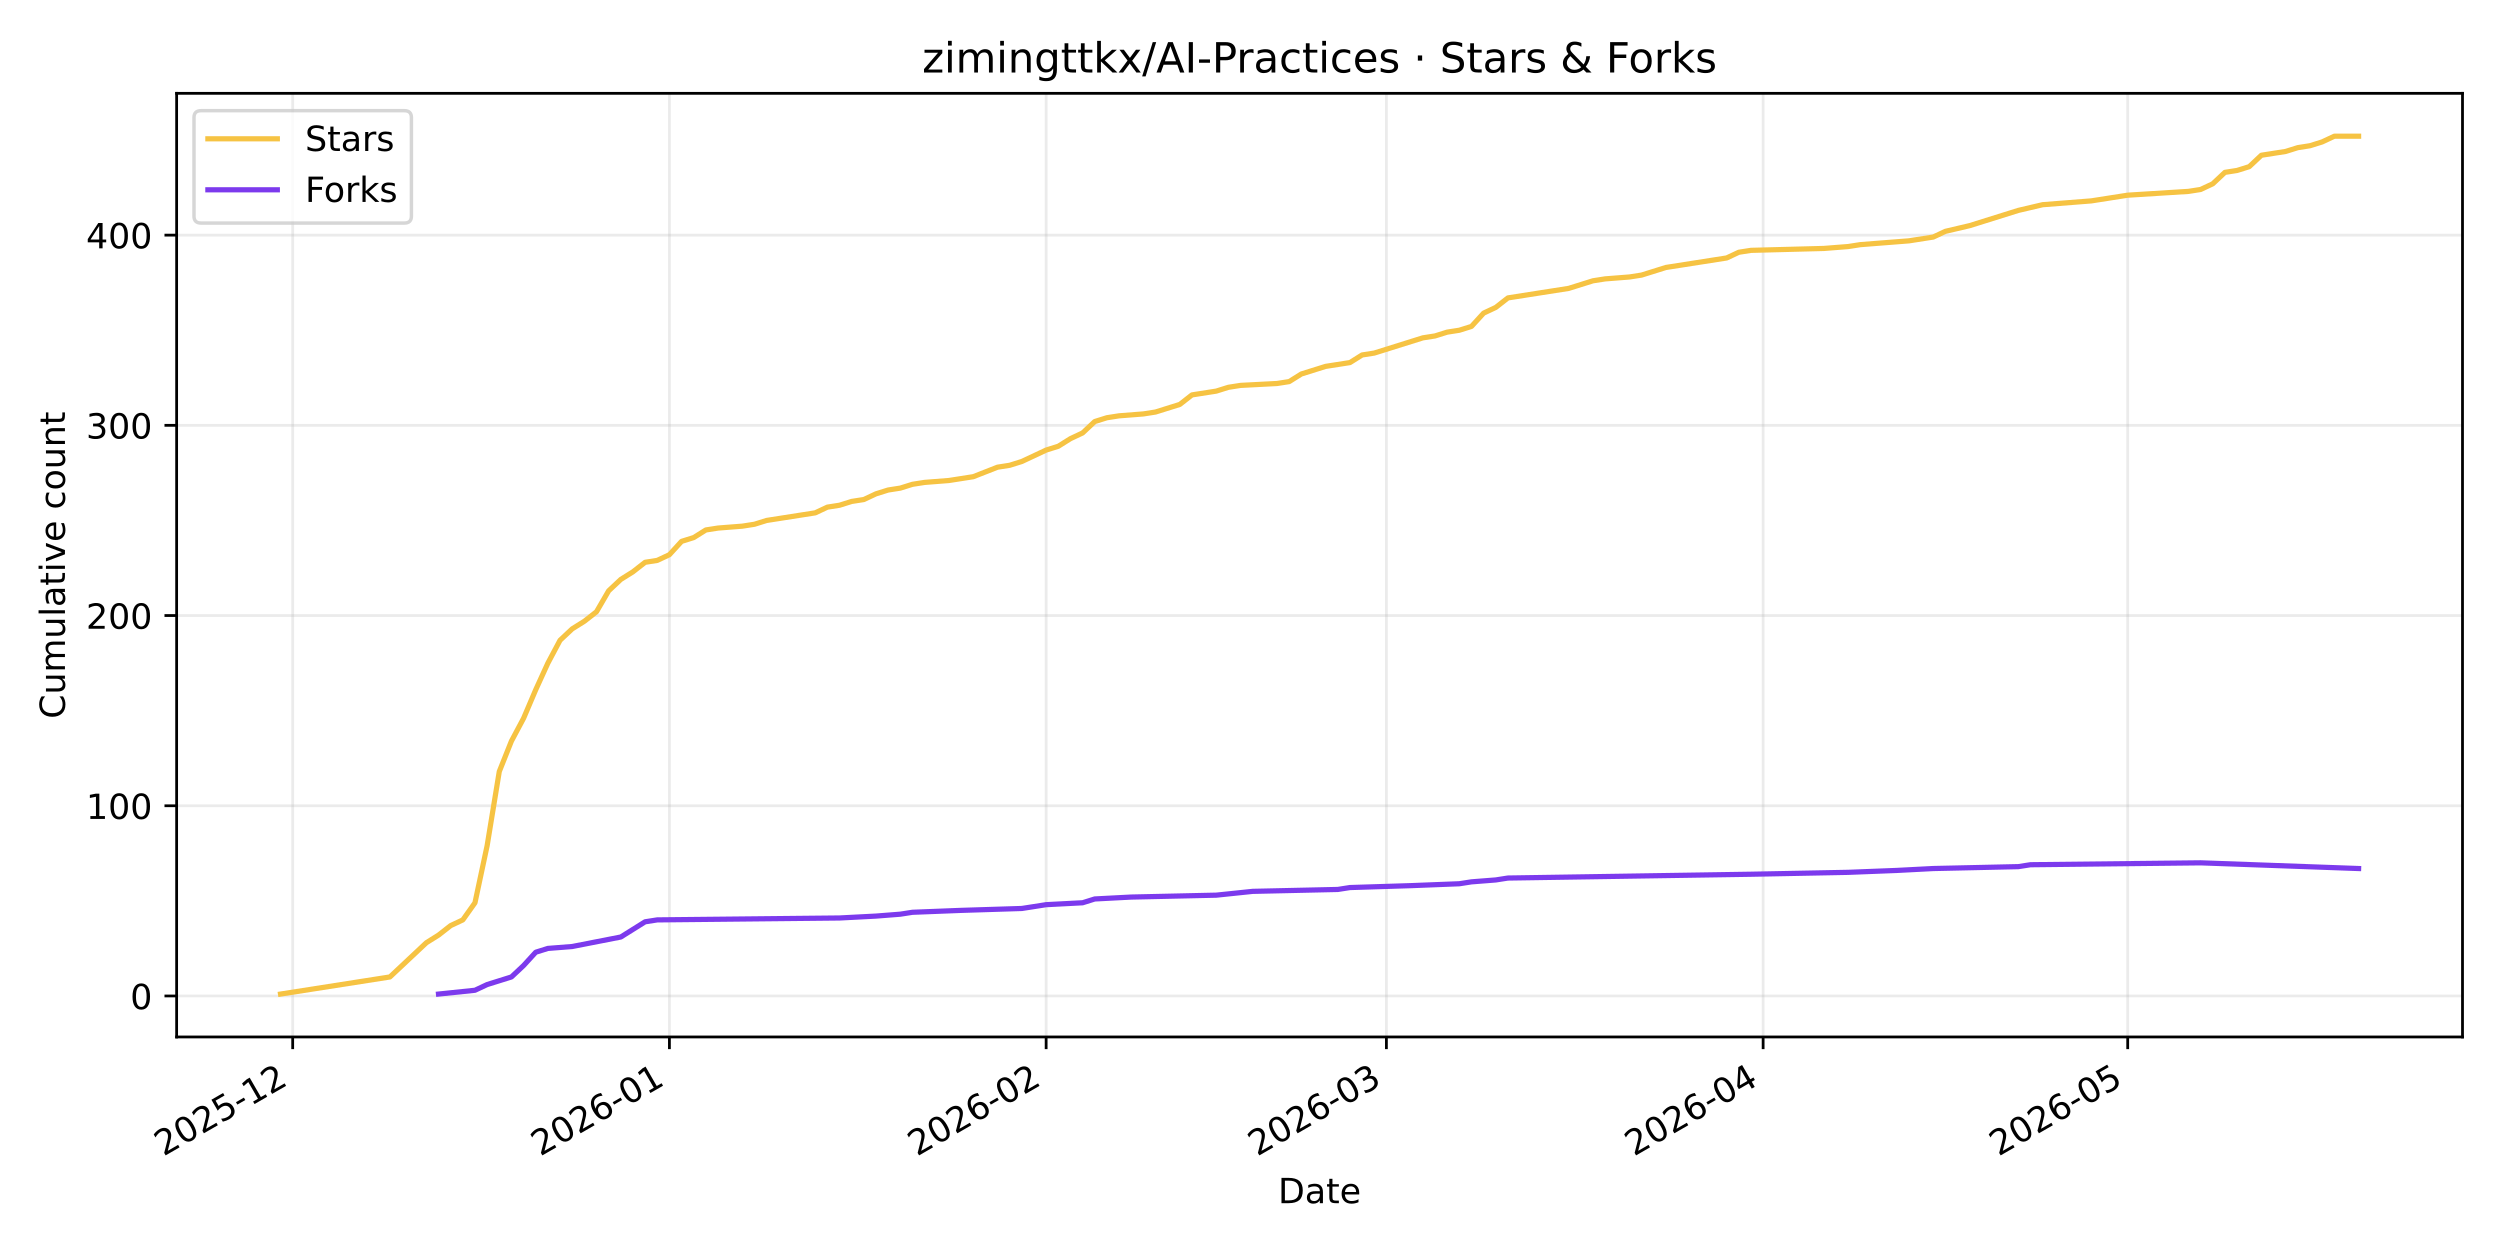
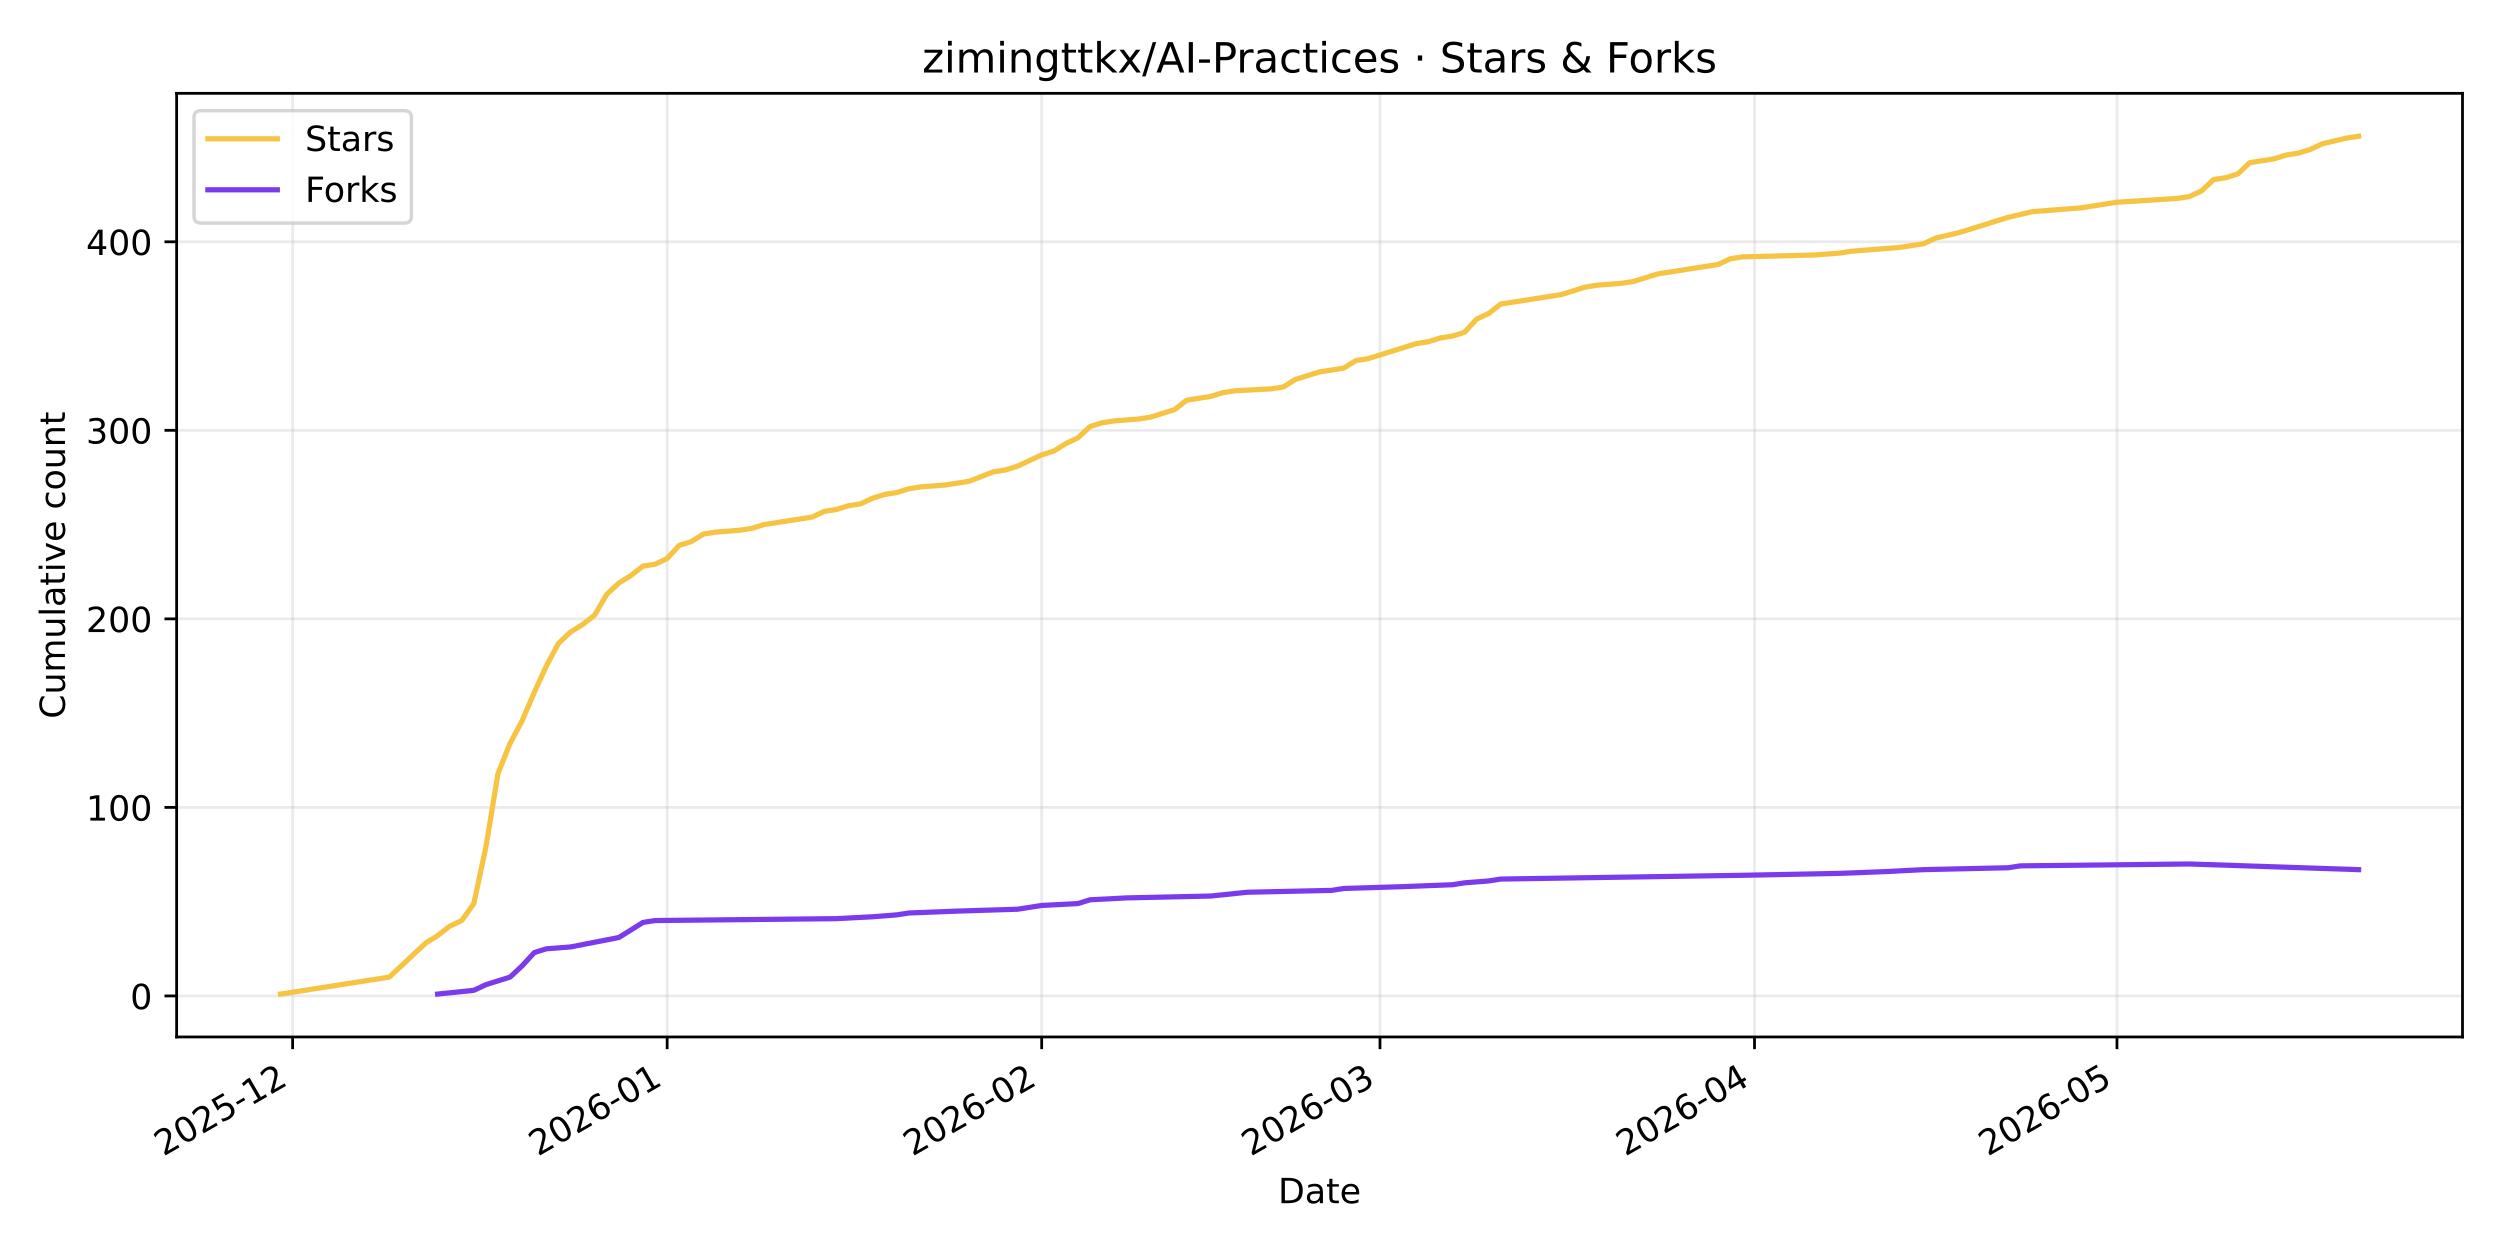
<svg xmlns="http://www.w3.org/2000/svg" xmlns:xlink="http://www.w3.org/1999/xlink" width="720pt" height="360pt" viewBox="0 0 720 360" version="1.1">
  <defs>
    <style type="text/css">*{stroke-linejoin: round; stroke-linecap: butt}</style>
  </defs>
  <g id="figure_1">
    <g id="patch_1">
      <path d="M 0 360  L 720 360  L 720 0  L 0 0  z " style="fill: #ffffff" />
    </g>
    <g id="axes_1">
      <g id="patch_2">
        <path d="M 50.87 298.645  L 709.2 298.645  L 709.2 26.88  L 50.87 26.88  z " style="fill: #ffffff" />
      </g>
      <g id="matplotlib.axis_1">
        <g id="xtick_1">
          <g id="line2d_1">
-             <path d="M 84.294 298.645  L 84.294 26.88  " clip-path="url(#p8d7b2e780b)" style="fill: none; stroke: #b0b0b0; stroke-opacity: 0.25; stroke-width: 0.8; stroke-linecap: square" />
+             <path d="M 84.274 298.645  L 84.274 26.88  " clip-path="url(#pf2d4124232)" style="fill: none; stroke: #b0b0b0; stroke-opacity: 0.25; stroke-width: 0.8; stroke-linecap: square" />
          </g>
          <g id="line2d_2">
            <defs>
-               <path id="mb948cf1ee5" d="M 0 0  L 0 3.5  " style="stroke: #000000; stroke-width: 0.8" />
+               <path id="mb6906f9ea9" d="M 0 0  L 0 3.5  " style="stroke: #000000; stroke-width: 0.8" />
            </defs>
            <g>
-               <use xlink:href="#mb948cf1ee5" x="84.294" y="298.645" style="stroke: #000000; stroke-width: 0.8" />
+               <use xlink:href="#mb6906f9ea9" x="84.274" y="298.645" style="stroke: #000000; stroke-width: 0.8" />
            </g>
          </g>
          <g id="text_1">
-             <g transform="translate(47.06916 333.1173) rotate(-30) scale(0.1 -0.1)">
+             <g transform="translate(47.04882 333.1173) rotate(-30) scale(0.1 -0.1)">
              <defs>
                <path id="DejaVuSans-32" d="M 1228 531  L 3431 531  L 3431 0  L 469 0  L 469 531  Q 828 903 1448 1529  Q 2069 2156 2228 2338  Q 2531 2678 2651 2914  Q 2772 3150 2772 3378  Q 2772 3750 2511 3984  Q 2250 4219 1831 4219  Q 1534 4219 1204 4116  Q 875 4013 500 3803  L 500 4441  Q 881 4594 1212 4672  Q 1544 4750 1819 4750  Q 2544 4750 2975 4387  Q 3406 4025 3406 3419  Q 3406 3131 3298 2873  Q 3191 2616 2906 2266  Q 2828 2175 2409 1742  Q 1991 1309 1228 531  z " transform="scale(0.015625)" />
                <path id="DejaVuSans-30" d="M 2034 4250  Q 1547 4250 1301 3770  Q 1056 3291 1056 2328  Q 1056 1369 1301 889  Q 1547 409 2034 409  Q 2525 409 2770 889  Q 3016 1369 3016 2328  Q 3016 3291 2770 3770  Q 2525 4250 2034 4250  z M 2034 4750  Q 2819 4750 3233 4129  Q 3647 3509 3647 2328  Q 3647 1150 3233 529  Q 2819 -91 2034 -91  Q 1250 -91 836 529  Q 422 1150 422 2328  Q 422 3509 836 4129  Q 1250 4750 2034 4750  z " transform="scale(0.015625)" />
                <path id="DejaVuSans-35" d="M 691 4666  L 3169 4666  L 3169 4134  L 1269 4134  L 1269 2991  Q 1406 3038 1543 3061  Q 1681 3084 1819 3084  Q 2600 3084 3056 2656  Q 3513 2228 3513 1497  Q 3513 744 3044 326  Q 2575 -91 1722 -91  Q 1428 -91 1123 -41  Q 819 9 494 109  L 494 744  Q 775 591 1075 516  Q 1375 441 1709 441  Q 2250 441 2565 725  Q 2881 1009 2881 1497  Q 2881 1984 2565 2268  Q 2250 2553 1709 2553  Q 1456 2553 1204 2497  Q 953 2441 691 2322  L 691 4666  z " transform="scale(0.015625)" />
                <path id="DejaVuSans-2d" d="M 313 2009  L 1997 2009  L 1997 1497  L 313 1497  L 313 2009  z " transform="scale(0.015625)" />
                <path id="DejaVuSans-31" d="M 794 531  L 1825 531  L 1825 4091  L 703 3866  L 703 4441  L 1819 4666  L 2450 4666  L 2450 531  L 3481 531  L 3481 0  L 794 0  L 794 531  z " transform="scale(0.015625)" />
              </defs>
              <use xlink:href="#DejaVuSans-32" />
              <use xlink:href="#DejaVuSans-30" transform="translate(63.62305 0)" />
              <use xlink:href="#DejaVuSans-32" transform="translate(127.2461 0)" />
              <use xlink:href="#DejaVuSans-35" transform="translate(190.8691 0)" />
              <use xlink:href="#DejaVuSans-2d" transform="translate(254.4922 0)" />
              <use xlink:href="#DejaVuSans-31" transform="translate(290.5762 0)" />
              <use xlink:href="#DejaVuSans-32" transform="translate(354.1992 0)" />
            </g>
          </g>
        </g>
        <g id="xtick_2">
          <g id="line2d_3">
-             <path d="M 192.791 298.645  L 192.791 26.88  " clip-path="url(#p8d7b2e780b)" style="fill: none; stroke: #b0b0b0; stroke-opacity: 0.25; stroke-width: 0.8; stroke-linecap: square" />
+             <path d="M 192.14 298.645  L 192.14 26.88  " clip-path="url(#pf2d4124232)" style="fill: none; stroke: #b0b0b0; stroke-opacity: 0.25; stroke-width: 0.8; stroke-linecap: square" />
          </g>
          <g id="line2d_4">
            <g>
-               <use xlink:href="#mb948cf1ee5" x="192.791" y="298.645" style="stroke: #000000; stroke-width: 0.8" />
+               <use xlink:href="#mb6906f9ea9" x="192.14" y="298.645" style="stroke: #000000; stroke-width: 0.8" />
            </g>
          </g>
          <g id="text_2">
-             <g transform="translate(155.5659 333.1173) rotate(-30) scale(0.1 -0.1)">
+             <g transform="translate(154.9147 333.1173) rotate(-30) scale(0.1 -0.1)">
              <defs>
                <path id="DejaVuSans-36" d="M 2113 2584  Q 1688 2584 1439 2293  Q 1191 2003 1191 1497  Q 1191 994 1439 701  Q 1688 409 2113 409  Q 2538 409 2786 701  Q 3034 994 3034 1497  Q 3034 2003 2786 2293  Q 2538 2584 2113 2584  z M 3366 4563  L 3366 3988  Q 3128 4100 2886 4159  Q 2644 4219 2406 4219  Q 1781 4219 1451 3797  Q 1122 3375 1075 2522  Q 1259 2794 1537 2939  Q 1816 3084 2150 3084  Q 2853 3084 3261 2657  Q 3669 2231 3669 1497  Q 3669 778 3244 343  Q 2819 -91 2113 -91  Q 1303 -91 875 529  Q 447 1150 447 2328  Q 447 3434 972 4092  Q 1497 4750 2381 4750  Q 2619 4750 2861 4703  Q 3103 4656 3366 4563  z " transform="scale(0.015625)" />
              </defs>
              <use xlink:href="#DejaVuSans-32" />
              <use xlink:href="#DejaVuSans-30" transform="translate(63.62305 0)" />
              <use xlink:href="#DejaVuSans-32" transform="translate(127.2461 0)" />
              <use xlink:href="#DejaVuSans-36" transform="translate(190.8691 0)" />
              <use xlink:href="#DejaVuSans-2d" transform="translate(254.4922 0)" />
              <use xlink:href="#DejaVuSans-30" transform="translate(290.5762 0)" />
              <use xlink:href="#DejaVuSans-31" transform="translate(354.1992 0)" />
            </g>
          </g>
        </g>
        <g id="xtick_3">
          <g id="line2d_5">
-             <path d="M 301.287 298.645  L 301.287 26.88  " clip-path="url(#p8d7b2e780b)" style="fill: none; stroke: #b0b0b0; stroke-opacity: 0.25; stroke-width: 0.8; stroke-linecap: square" />
+             <path d="M 300.005 298.645  L 300.005 26.88  " clip-path="url(#pf2d4124232)" style="fill: none; stroke: #b0b0b0; stroke-opacity: 0.25; stroke-width: 0.8; stroke-linecap: square" />
          </g>
          <g id="line2d_6">
            <g>
-               <use xlink:href="#mb948cf1ee5" x="301.287" y="298.645" style="stroke: #000000; stroke-width: 0.8" />
+               <use xlink:href="#mb6906f9ea9" x="300.005" y="298.645" style="stroke: #000000; stroke-width: 0.8" />
            </g>
          </g>
          <g id="text_3">
-             <g transform="translate(264.0626 333.1173) rotate(-30) scale(0.1 -0.1)">
+             <g transform="translate(262.7806 333.1173) rotate(-30) scale(0.1 -0.1)">
              <use xlink:href="#DejaVuSans-32" />
              <use xlink:href="#DejaVuSans-30" transform="translate(63.62305 0)" />
              <use xlink:href="#DejaVuSans-32" transform="translate(127.2461 0)" />
              <use xlink:href="#DejaVuSans-36" transform="translate(190.8691 0)" />
              <use xlink:href="#DejaVuSans-2d" transform="translate(254.4922 0)" />
              <use xlink:href="#DejaVuSans-30" transform="translate(290.5762 0)" />
              <use xlink:href="#DejaVuSans-32" transform="translate(354.1992 0)" />
            </g>
          </g>
        </g>
        <g id="xtick_4">
          <g id="line2d_7">
-             <path d="M 399.284 298.645  L 399.284 26.88  " clip-path="url(#p8d7b2e780b)" style="fill: none; stroke: #b0b0b0; stroke-opacity: 0.25; stroke-width: 0.8; stroke-linecap: square" />
+             <path d="M 397.433 298.645  L 397.433 26.88  " clip-path="url(#pf2d4124232)" style="fill: none; stroke: #b0b0b0; stroke-opacity: 0.25; stroke-width: 0.8; stroke-linecap: square" />
          </g>
          <g id="line2d_8">
            <g>
-               <use xlink:href="#mb948cf1ee5" x="399.284" y="298.645" style="stroke: #000000; stroke-width: 0.8" />
+               <use xlink:href="#mb6906f9ea9" x="397.433" y="298.645" style="stroke: #000000; stroke-width: 0.8" />
            </g>
          </g>
          <g id="text_4">
-             <g transform="translate(362.0596 333.1173) rotate(-30) scale(0.1 -0.1)">
+             <g transform="translate(360.2079 333.1173) rotate(-30) scale(0.1 -0.1)">
              <defs>
                <path id="DejaVuSans-33" d="M 2597 2516  Q 3050 2419 3304 2112  Q 3559 1806 3559 1356  Q 3559 666 3084 287  Q 2609 -91 1734 -91  Q 1441 -91 1130 -33  Q 819 25 488 141  L 488 750  Q 750 597 1062 519  Q 1375 441 1716 441  Q 2309 441 2620 675  Q 2931 909 2931 1356  Q 2931 1769 2642 2001  Q 2353 2234 1838 2234  L 1294 2234  L 1294 2753  L 1863 2753  Q 2328 2753 2575 2939  Q 2822 3125 2822 3475  Q 2822 3834 2567 4026  Q 2313 4219 1838 4219  Q 1578 4219 1281 4162  Q 984 4106 628 3988  L 628 4550  Q 988 4650 1302 4700  Q 1616 4750 1894 4750  Q 2613 4750 3031 4423  Q 3450 4097 3450 3541  Q 3450 3153 3228 2886  Q 3006 2619 2597 2516  z " transform="scale(0.015625)" />
              </defs>
              <use xlink:href="#DejaVuSans-32" />
              <use xlink:href="#DejaVuSans-30" transform="translate(63.62305 0)" />
              <use xlink:href="#DejaVuSans-32" transform="translate(127.2461 0)" />
              <use xlink:href="#DejaVuSans-36" transform="translate(190.8691 0)" />
              <use xlink:href="#DejaVuSans-2d" transform="translate(254.4922 0)" />
              <use xlink:href="#DejaVuSans-30" transform="translate(290.5762 0)" />
              <use xlink:href="#DejaVuSans-33" transform="translate(354.1992 0)" />
            </g>
          </g>
        </g>
        <g id="xtick_5">
          <g id="line2d_9">
-             <path d="M 507.781 298.645  L 507.781 26.88  " clip-path="url(#p8d7b2e780b)" style="fill: none; stroke: #b0b0b0; stroke-opacity: 0.25; stroke-width: 0.8; stroke-linecap: square" />
+             <path d="M 505.299 298.645  L 505.299 26.88  " clip-path="url(#pf2d4124232)" style="fill: none; stroke: #b0b0b0; stroke-opacity: 0.25; stroke-width: 0.8; stroke-linecap: square" />
          </g>
          <g id="line2d_10">
            <g>
-               <use xlink:href="#mb948cf1ee5" x="507.781" y="298.645" style="stroke: #000000; stroke-width: 0.8" />
+               <use xlink:href="#mb6906f9ea9" x="505.299" y="298.645" style="stroke: #000000; stroke-width: 0.8" />
            </g>
          </g>
          <g id="text_5">
-             <g transform="translate(470.5563 333.1173) rotate(-30) scale(0.1 -0.1)">
+             <g transform="translate(468.0738 333.1173) rotate(-30) scale(0.1 -0.1)">
              <defs>
                <path id="DejaVuSans-34" d="M 2419 4116  L 825 1625  L 2419 1625  L 2419 4116  z M 2253 4666  L 3047 4666  L 3047 1625  L 3713 1625  L 3713 1100  L 3047 1100  L 3047 0  L 2419 0  L 2419 1100  L 313 1100  L 313 1709  L 2253 4666  z " transform="scale(0.015625)" />
              </defs>
              <use xlink:href="#DejaVuSans-32" />
              <use xlink:href="#DejaVuSans-30" transform="translate(63.62305 0)" />
              <use xlink:href="#DejaVuSans-32" transform="translate(127.2461 0)" />
              <use xlink:href="#DejaVuSans-36" transform="translate(190.8691 0)" />
              <use xlink:href="#DejaVuSans-2d" transform="translate(254.4922 0)" />
              <use xlink:href="#DejaVuSans-30" transform="translate(290.5762 0)" />
              <use xlink:href="#DejaVuSans-34" transform="translate(354.1992 0)" />
            </g>
          </g>
        </g>
        <g id="xtick_6">
          <g id="line2d_11">
-             <path d="M 612.778 298.645  L 612.778 26.88  " clip-path="url(#p8d7b2e780b)" style="fill: none; stroke: #b0b0b0; stroke-opacity: 0.25; stroke-width: 0.8; stroke-linecap: square" />
+             <path d="M 609.685 298.645  L 609.685 26.88  " clip-path="url(#pf2d4124232)" style="fill: none; stroke: #b0b0b0; stroke-opacity: 0.25; stroke-width: 0.8; stroke-linecap: square" />
          </g>
          <g id="line2d_12">
            <g>
-               <use xlink:href="#mb948cf1ee5" x="612.778" y="298.645" style="stroke: #000000; stroke-width: 0.8" />
+               <use xlink:href="#mb6906f9ea9" x="609.685" y="298.645" style="stroke: #000000; stroke-width: 0.8" />
            </g>
          </g>
          <g id="text_6">
-             <g transform="translate(575.5531 333.1173) rotate(-30) scale(0.1 -0.1)">
+             <g transform="translate(572.4602 333.1173) rotate(-30) scale(0.1 -0.1)">
              <use xlink:href="#DejaVuSans-32" />
              <use xlink:href="#DejaVuSans-30" transform="translate(63.62305 0)" />
              <use xlink:href="#DejaVuSans-32" transform="translate(127.2461 0)" />
              <use xlink:href="#DejaVuSans-36" transform="translate(190.8691 0)" />
              <use xlink:href="#DejaVuSans-2d" transform="translate(254.4922 0)" />
              <use xlink:href="#DejaVuSans-30" transform="translate(290.5762 0)" />
              <use xlink:href="#DejaVuSans-35" transform="translate(354.1992 0)" />
            </g>
          </g>
        </g>
        <g id="text_7">
          <g transform="translate(368.0842 346.5168) scale(0.1 -0.1)">
            <defs>
              <path id="DejaVuSans-44" d="M 1259 4147  L 1259 519  L 2022 519  Q 2988 519 3436 956  Q 3884 1394 3884 2338  Q 3884 3275 3436 3711  Q 2988 4147 2022 4147  L 1259 4147  z M 628 4666  L 1925 4666  Q 3281 4666 3915 4102  Q 4550 3538 4550 2338  Q 4550 1131 3912 565  Q 3275 0 1925 0  L 628 0  L 628 4666  z " transform="scale(0.015625)" />
              <path id="DejaVuSans-61" d="M 2194 1759  Q 1497 1759 1228 1600  Q 959 1441 959 1056  Q 959 750 1161 570  Q 1363 391 1709 391  Q 2188 391 2477 730  Q 2766 1069 2766 1631  L 2766 1759  L 2194 1759  z M 3341 1997  L 3341 0  L 2766 0  L 2766 531  Q 2569 213 2275 61  Q 1981 -91 1556 -91  Q 1019 -91 701 211  Q 384 513 384 1019  Q 384 1609 779 1909  Q 1175 2209 1959 2209  L 2766 2209  L 2766 2266  Q 2766 2663 2505 2880  Q 2244 3097 1772 3097  Q 1472 3097 1187 3025  Q 903 2953 641 2809  L 641 3341  Q 956 3463 1253 3523  Q 1550 3584 1831 3584  Q 2591 3584 2966 3190  Q 3341 2797 3341 1997  z " transform="scale(0.015625)" />
              <path id="DejaVuSans-74" d="M 1172 4494  L 1172 3500  L 2356 3500  L 2356 3053  L 1172 3053  L 1172 1153  Q 1172 725 1289 603  Q 1406 481 1766 481  L 2356 481  L 2356 0  L 1766 0  Q 1100 0 847 248  Q 594 497 594 1153  L 594 3053  L 172 3053  L 172 3500  L 594 3500  L 594 4494  L 1172 4494  z " transform="scale(0.015625)" />
              <path id="DejaVuSans-65" d="M 3597 1894  L 3597 1613  L 953 1613  Q 991 1019 1311 708  Q 1631 397 2203 397  Q 2534 397 2845 478  Q 3156 559 3463 722  L 3463 178  Q 3153 47 2828 -22  Q 2503 -91 2169 -91  Q 1331 -91 842 396  Q 353 884 353 1716  Q 353 2575 817 3079  Q 1281 3584 2069 3584  Q 2775 3584 3186 3129  Q 3597 2675 3597 1894  z M 3022 2063  Q 3016 2534 2758 2815  Q 2500 3097 2075 3097  Q 1594 3097 1305 2825  Q 1016 2553 972 2059  L 3022 2063  z " transform="scale(0.015625)" />
            </defs>
            <use xlink:href="#DejaVuSans-44" />
            <use xlink:href="#DejaVuSans-61" transform="translate(77.00195 0)" />
            <use xlink:href="#DejaVuSans-74" transform="translate(138.2812 0)" />
            <use xlink:href="#DejaVuSans-65" transform="translate(177.4902 0)" />
          </g>
        </g>
      </g>
      <g id="matplotlib.axis_2">
        <g id="ytick_1">
          <g id="line2d_13">
-             <path d="M 50.87 286.84  L 709.2 286.84  " clip-path="url(#p8d7b2e780b)" style="fill: none; stroke: #b0b0b0; stroke-opacity: 0.25; stroke-width: 0.8; stroke-linecap: square" />
+             <path d="M 50.87 286.835  L 709.2 286.835  " clip-path="url(#pf2d4124232)" style="fill: none; stroke: #b0b0b0; stroke-opacity: 0.25; stroke-width: 0.8; stroke-linecap: square" />
          </g>
          <g id="line2d_14">
            <defs>
-               <path id="mb89e3d5d66" d="M 0 0  L -3.5 0  " style="stroke: #000000; stroke-width: 0.8" />
+               <path id="m163c0a4aa7" d="M 0 0  L -3.5 0  " style="stroke: #000000; stroke-width: 0.8" />
            </defs>
            <g>
-               <use xlink:href="#mb89e3d5d66" x="50.87" y="286.84" style="stroke: #000000; stroke-width: 0.8" />
+               <use xlink:href="#m163c0a4aa7" x="50.87" y="286.835" style="stroke: #000000; stroke-width: 0.8" />
            </g>
          </g>
          <g id="text_8">
-             <g transform="translate(37.5075 290.6395) scale(0.1 -0.1)">
+             <g transform="translate(37.5075 290.6347) scale(0.1 -0.1)">
              <use xlink:href="#DejaVuSans-30" />
            </g>
          </g>
        </g>
        <g id="ytick_2">
          <g id="line2d_15">
-             <path d="M 50.87 232.06  L 709.2 232.06  " clip-path="url(#p8d7b2e780b)" style="fill: none; stroke: #b0b0b0; stroke-opacity: 0.25; stroke-width: 0.8; stroke-linecap: square" />
+             <path d="M 50.87 232.537  L 709.2 232.537  " clip-path="url(#pf2d4124232)" style="fill: none; stroke: #b0b0b0; stroke-opacity: 0.25; stroke-width: 0.8; stroke-linecap: square" />
          </g>
          <g id="line2d_16">
            <g>
-               <use xlink:href="#mb89e3d5d66" x="50.87" y="232.06" style="stroke: #000000; stroke-width: 0.8" />
+               <use xlink:href="#m163c0a4aa7" x="50.87" y="232.537" style="stroke: #000000; stroke-width: 0.8" />
            </g>
          </g>
          <g id="text_9">
-             <g transform="translate(24.7825 235.8591) scale(0.1 -0.1)">
+             <g transform="translate(24.7825 236.3359) scale(0.1 -0.1)">
              <use xlink:href="#DejaVuSans-31" />
              <use xlink:href="#DejaVuSans-30" transform="translate(63.62305 0)" />
              <use xlink:href="#DejaVuSans-30" transform="translate(127.2461 0)" />
            </g>
          </g>
        </g>
        <g id="ytick_3">
          <g id="line2d_17">
-             <path d="M 50.87 177.28  L 709.2 177.28  " clip-path="url(#p8d7b2e780b)" style="fill: none; stroke: #b0b0b0; stroke-opacity: 0.25; stroke-width: 0.8; stroke-linecap: square" />
+             <path d="M 50.87 178.238  L 709.2 178.238  " clip-path="url(#pf2d4124232)" style="fill: none; stroke: #b0b0b0; stroke-opacity: 0.25; stroke-width: 0.8; stroke-linecap: square" />
          </g>
          <g id="line2d_18">
            <g>
-               <use xlink:href="#mb89e3d5d66" x="50.87" y="177.28" style="stroke: #000000; stroke-width: 0.8" />
+               <use xlink:href="#m163c0a4aa7" x="50.87" y="178.238" style="stroke: #000000; stroke-width: 0.8" />
            </g>
          </g>
          <g id="text_10">
-             <g transform="translate(24.7825 181.0788) scale(0.1 -0.1)">
+             <g transform="translate(24.7825 182.0371) scale(0.1 -0.1)">
              <use xlink:href="#DejaVuSans-32" />
              <use xlink:href="#DejaVuSans-30" transform="translate(63.62305 0)" />
              <use xlink:href="#DejaVuSans-30" transform="translate(127.2461 0)" />
            </g>
          </g>
        </g>
        <g id="ytick_4">
          <g id="line2d_19">
-             <path d="M 50.87 122.499  L 709.2 122.499  " clip-path="url(#p8d7b2e780b)" style="fill: none; stroke: #b0b0b0; stroke-opacity: 0.25; stroke-width: 0.8; stroke-linecap: square" />
+             <path d="M 50.87 123.939  L 709.2 123.939  " clip-path="url(#pf2d4124232)" style="fill: none; stroke: #b0b0b0; stroke-opacity: 0.25; stroke-width: 0.8; stroke-linecap: square" />
          </g>
          <g id="line2d_20">
            <g>
-               <use xlink:href="#mb89e3d5d66" x="50.87" y="122.499" style="stroke: #000000; stroke-width: 0.8" />
+               <use xlink:href="#m163c0a4aa7" x="50.87" y="123.939" style="stroke: #000000; stroke-width: 0.8" />
            </g>
          </g>
          <g id="text_11">
-             <g transform="translate(24.7825 126.2984) scale(0.1 -0.1)">
+             <g transform="translate(24.7825 127.7383) scale(0.1 -0.1)">
              <use xlink:href="#DejaVuSans-33" />
              <use xlink:href="#DejaVuSans-30" transform="translate(63.62305 0)" />
              <use xlink:href="#DejaVuSans-30" transform="translate(127.2461 0)" />
            </g>
          </g>
        </g>
        <g id="ytick_5">
          <g id="line2d_21">
-             <path d="M 50.87 67.719  L 709.2 67.719  " clip-path="url(#p8d7b2e780b)" style="fill: none; stroke: #b0b0b0; stroke-opacity: 0.25; stroke-width: 0.8; stroke-linecap: square" />
+             <path d="M 50.87 69.64  L 709.2 69.64  " clip-path="url(#pf2d4124232)" style="fill: none; stroke: #b0b0b0; stroke-opacity: 0.25; stroke-width: 0.8; stroke-linecap: square" />
          </g>
          <g id="line2d_22">
            <g>
-               <use xlink:href="#mb89e3d5d66" x="50.87" y="67.719" style="stroke: #000000; stroke-width: 0.8" />
+               <use xlink:href="#m163c0a4aa7" x="50.87" y="69.64" style="stroke: #000000; stroke-width: 0.8" />
            </g>
          </g>
          <g id="text_12">
-             <g transform="translate(24.7825 71.51799) scale(0.1 -0.1)">
+             <g transform="translate(24.7825 73.43952) scale(0.1 -0.1)">
              <use xlink:href="#DejaVuSans-34" />
              <use xlink:href="#DejaVuSans-30" transform="translate(63.62305 0)" />
              <use xlink:href="#DejaVuSans-30" transform="translate(127.2461 0)" />
            </g>
          </g>
        </g>
        <g id="text_13">
          <g transform="translate(18.70281 206.9955) rotate(-90) scale(0.1 -0.1)">
            <defs>
              <path id="DejaVuSans-43" d="M 4122 4306  L 4122 3641  Q 3803 3938 3442 4084  Q 3081 4231 2675 4231  Q 1875 4231 1450 3742  Q 1025 3253 1025 2328  Q 1025 1406 1450 917  Q 1875 428 2675 428  Q 3081 428 3442 575  Q 3803 722 4122 1019  L 4122 359  Q 3791 134 3420 21  Q 3050 -91 2638 -91  Q 1578 -91 968 557  Q 359 1206 359 2328  Q 359 3453 968 4101  Q 1578 4750 2638 4750  Q 3056 4750 3426 4639  Q 3797 4528 4122 4306  z " transform="scale(0.015625)" />
              <path id="DejaVuSans-75" d="M 544 1381  L 544 3500  L 1119 3500  L 1119 1403  Q 1119 906 1312 657  Q 1506 409 1894 409  Q 2359 409 2629 706  Q 2900 1003 2900 1516  L 2900 3500  L 3475 3500  L 3475 0  L 2900 0  L 2900 538  Q 2691 219 2414 64  Q 2138 -91 1772 -91  Q 1169 -91 856 284  Q 544 659 544 1381  z M 1991 3584  L 1991 3584  z " transform="scale(0.015625)" />
              <path id="DejaVuSans-6d" d="M 3328 2828  Q 3544 3216 3844 3400  Q 4144 3584 4550 3584  Q 5097 3584 5394 3201  Q 5691 2819 5691 2113  L 5691 0  L 5113 0  L 5113 2094  Q 5113 2597 4934 2840  Q 4756 3084 4391 3084  Q 3944 3084 3684 2787  Q 3425 2491 3425 1978  L 3425 0  L 2847 0  L 2847 2094  Q 2847 2600 2669 2842  Q 2491 3084 2119 3084  Q 1678 3084 1418 2786  Q 1159 2488 1159 1978  L 1159 0  L 581 0  L 581 3500  L 1159 3500  L 1159 2956  Q 1356 3278 1631 3431  Q 1906 3584 2284 3584  Q 2666 3584 2933 3390  Q 3200 3197 3328 2828  z " transform="scale(0.015625)" />
              <path id="DejaVuSans-6c" d="M 603 4863  L 1178 4863  L 1178 0  L 603 0  L 603 4863  z " transform="scale(0.015625)" />
              <path id="DejaVuSans-69" d="M 603 3500  L 1178 3500  L 1178 0  L 603 0  L 603 3500  z M 603 4863  L 1178 4863  L 1178 4134  L 603 4134  L 603 4863  z " transform="scale(0.015625)" />
              <path id="DejaVuSans-76" d="M 191 3500  L 800 3500  L 1894 563  L 2988 3500  L 3597 3500  L 2284 0  L 1503 0  L 191 3500  z " transform="scale(0.015625)" />
              <path id="DejaVuSans-20" transform="scale(0.015625)" />
              <path id="DejaVuSans-63" d="M 3122 3366  L 3122 2828  Q 2878 2963 2633 3030  Q 2388 3097 2138 3097  Q 1578 3097 1268 2742  Q 959 2388 959 1747  Q 959 1106 1268 751  Q 1578 397 2138 397  Q 2388 397 2633 464  Q 2878 531 3122 666  L 3122 134  Q 2881 22 2623 -34  Q 2366 -91 2075 -91  Q 1284 -91 818 406  Q 353 903 353 1747  Q 353 2603 823 3093  Q 1294 3584 2113 3584  Q 2378 3584 2631 3529  Q 2884 3475 3122 3366  z " transform="scale(0.015625)" />
              <path id="DejaVuSans-6f" d="M 1959 3097  Q 1497 3097 1228 2736  Q 959 2375 959 1747  Q 959 1119 1226 758  Q 1494 397 1959 397  Q 2419 397 2687 759  Q 2956 1122 2956 1747  Q 2956 2369 2687 2733  Q 2419 3097 1959 3097  z M 1959 3584  Q 2709 3584 3137 3096  Q 3566 2609 3566 1747  Q 3566 888 3137 398  Q 2709 -91 1959 -91  Q 1206 -91 779 398  Q 353 888 353 1747  Q 353 2609 779 3096  Q 1206 3584 1959 3584  z " transform="scale(0.015625)" />
              <path id="DejaVuSans-6e" d="M 3513 2113  L 3513 0  L 2938 0  L 2938 2094  Q 2938 2591 2744 2837  Q 2550 3084 2163 3084  Q 1697 3084 1428 2787  Q 1159 2491 1159 1978  L 1159 0  L 581 0  L 581 3500  L 1159 3500  L 1159 2956  Q 1366 3272 1645 3428  Q 1925 3584 2291 3584  Q 2894 3584 3203 3211  Q 3513 2838 3513 2113  z " transform="scale(0.015625)" />
            </defs>
            <use xlink:href="#DejaVuSans-43" />
            <use xlink:href="#DejaVuSans-75" transform="translate(69.82422 0)" />
            <use xlink:href="#DejaVuSans-6d" transform="translate(133.2031 0)" />
            <use xlink:href="#DejaVuSans-75" transform="translate(230.6152 0)" />
            <use xlink:href="#DejaVuSans-6c" transform="translate(293.9941 0)" />
            <use xlink:href="#DejaVuSans-61" transform="translate(321.7773 0)" />
            <use xlink:href="#DejaVuSans-74" transform="translate(383.0566 0)" />
            <use xlink:href="#DejaVuSans-69" transform="translate(422.2656 0)" />
            <use xlink:href="#DejaVuSans-76" transform="translate(450.0488 0)" />
            <use xlink:href="#DejaVuSans-65" transform="translate(509.2285 0)" />
            <use xlink:href="#DejaVuSans-20" transform="translate(570.752 0)" />
            <use xlink:href="#DejaVuSans-63" transform="translate(602.5391 0)" />
            <use xlink:href="#DejaVuSans-6f" transform="translate(657.5195 0)" />
            <use xlink:href="#DejaVuSans-75" transform="translate(718.7012 0)" />
            <use xlink:href="#DejaVuSans-6e" transform="translate(782.0801 0)" />
            <use xlink:href="#DejaVuSans-74" transform="translate(845.459 0)" />
          </g>
        </g>
      </g>
      <g id="line2d_23">
-         <path d="M 80.794 286.292  L 112.293 281.362  L 122.793 271.502  L 126.293 269.311  L 129.793 266.572  L 133.292 264.928  L 136.792 259.998  L 140.292 243.564  L 143.792 222.199  L 147.292 213.435  L 150.792 206.861  L 154.292 198.644  L 157.792 190.975  L 161.292 184.401  L 164.792 181.114  L 168.291 178.923  L 171.791 176.184  L 175.291 170.158  L 178.791 166.871  L 182.291 164.68  L 185.791 161.941  L 189.291 161.393  L 192.791 159.75  L 196.291 155.915  L 199.79 154.82  L 203.29 152.628  L 206.79 152.081  L 213.79 151.533  L 217.29 150.985  L 220.79 149.889  L 234.789 147.698  L 238.289 146.055  L 241.789 145.507  L 245.289 144.411  L 248.789 143.864  L 252.289 142.22  L 255.789 141.124  L 259.289 140.577  L 262.789 139.481  L 266.288 138.933  L 273.288 138.385  L 280.288 137.29  L 287.288 134.551  L 290.788 134.003  L 294.288 132.907  L 301.287 129.621  L 304.787 128.525  L 308.287 126.334  L 311.787 124.69  L 315.287 121.404  L 318.787 120.308  L 322.287 119.76  L 329.287 119.212  L 332.786 118.665  L 339.786 116.473  L 343.286 113.734  L 350.286 112.639  L 353.786 111.543  L 357.286 110.995  L 367.785 110.447  L 371.285 109.9  L 374.785 107.708  L 381.785 105.517  L 388.785 104.422  L 392.285 102.23  L 395.785 101.683  L 409.784 97.3  L 413.284 96.752  L 416.784 95.657  L 420.284 95.109  L 423.784 94.013  L 427.284 90.179  L 430.783 88.535  L 434.283 85.796  L 451.783 83.057  L 458.783 80.866  L 462.283 80.318  L 469.282 79.77  L 472.782 79.223  L 479.782 77.031  L 497.281 74.292  L 500.781 72.649  L 504.281 72.101  L 525.281 71.553  L 532.28 71.006  L 535.78 70.458  L 549.78 69.362  L 556.78 68.267  L 560.28 66.623  L 567.279 64.98  L 581.279 60.597  L 588.279 58.954  L 602.278 57.858  L 612.778 56.215  L 630.277 55.119  L 633.777 54.571  L 637.277 52.928  L 640.777 49.641  L 644.277 49.093  L 647.777 47.998  L 651.277 44.711  L 658.277 43.615  L 661.776 42.52  L 665.276 41.972  L 668.776 40.876  L 672.276 39.233  L 679.276 39.233  L 679.276 39.233  " clip-path="url(#p8d7b2e780b)" style="fill: none; stroke: #f6c343; stroke-width: 1.5; stroke-linecap: square" />
+         <path d="M 80.794 286.292  L 112.11 281.406  L 122.549 271.632  L 126.028 269.46  L 129.508 266.745  L 132.987 265.116  L 136.467 260.229  L 139.946 243.939  L 143.426 222.763  L 146.905 214.075  L 150.385 207.559  L 153.865 199.414  L 157.344 191.813  L 160.824 185.297  L 164.303 182.039  L 167.783 179.867  L 171.262 177.152  L 174.742 171.179  L 178.221 167.921  L 181.701 165.749  L 185.18 163.034  L 188.66 162.491  L 192.14 160.862  L 195.619 157.061  L 199.099 155.975  L 202.578 153.803  L 206.058 153.26  L 213.017 152.717  L 216.496 152.174  L 219.976 151.088  L 233.894 148.917  L 237.374 147.288  L 240.853 146.745  L 244.333 145.659  L 247.812 145.116  L 251.292 143.487  L 254.771 142.401  L 258.251 141.858  L 261.73 140.772  L 265.21 140.229  L 272.169 139.686  L 279.128 138.6  L 286.087 135.885  L 289.567 135.342  L 293.046 134.256  L 300.005 130.998  L 303.485 129.912  L 306.965 127.74  L 310.444 126.111  L 313.924 122.853  L 317.403 121.767  L 320.883 121.224  L 327.842 120.681  L 331.321 120.138  L 338.28 117.966  L 341.76 115.251  L 348.719 114.165  L 352.199 113.079  L 355.678 112.536  L 366.117 111.993  L 369.596 111.45  L 373.076 109.278  L 380.035 107.106  L 386.994 106.02  L 390.474 103.849  L 393.953 103.306  L 407.871 98.962  L 411.351 98.419  L 414.83 97.333  L 418.31 96.79  L 421.79 95.704  L 425.269 91.903  L 428.749 90.274  L 432.228 87.559  L 449.626 84.844  L 456.585 82.672  L 460.065 82.129  L 467.024 81.586  L 470.503 81.043  L 477.462 78.871  L 494.86 76.156  L 498.34 74.527  L 501.819 73.984  L 522.696 73.441  L 529.655 72.898  L 533.135 72.355  L 547.053 71.269  L 554.012 70.183  L 557.492 68.554  L 564.451 66.925  L 578.369 62.581  L 585.328 60.952  L 599.246 59.867  L 609.685 58.238  L 627.083 57.152  L 630.562 56.609  L 634.042 54.98  L 637.521 51.722  L 641.001 51.179  L 644.48 50.093  L 647.96 46.835  L 654.919 45.749  L 658.399 44.663  L 661.878 44.12  L 665.358 43.034  L 668.837 41.405  L 675.796 39.776  L 679.276 39.233  L 679.276 39.233  " clip-path="url(#pf2d4124232)" style="fill: none; stroke: #f6c343; stroke-width: 1.5; stroke-linecap: square" />
      </g>
      <g id="line2d_24">
-         <path d="M 126.293 286.292  L 136.792 285.197  L 140.292 283.553  L 143.792 282.458  L 147.292 281.362  L 150.792 278.075  L 154.292 274.241  L 157.792 273.145  L 164.792 272.597  L 178.791 269.858  L 182.291 267.667  L 185.791 265.476  L 189.291 264.928  L 241.789 264.38  L 252.289 263.833  L 259.289 263.285  L 262.789 262.737  L 276.788 262.189  L 294.288 261.641  L 297.787 261.094  L 301.287 260.546  L 311.787 259.998  L 315.287 258.902  L 325.787 258.354  L 350.286 257.807  L 360.786 256.711  L 385.285 256.163  L 388.785 255.615  L 406.284 255.068  L 420.284 254.52  L 423.784 253.972  L 430.783 253.424  L 434.283 252.876  L 504.281 251.781  L 532.28 251.233  L 546.28 250.685  L 556.78 250.137  L 581.279 249.59  L 584.779 249.042  L 633.777 248.494  L 679.276 250.137  " clip-path="url(#p8d7b2e780b)" style="fill: none; stroke: #7c3aed; stroke-width: 1.5; stroke-linecap: square" />
+         <path d="M 126.028 286.292  L 136.467 285.207  L 139.946 283.578  L 143.426 282.492  L 146.905 281.406  L 150.385 278.148  L 153.865 274.347  L 157.344 273.261  L 164.303 272.718  L 178.221 270.003  L 181.701 267.831  L 185.18 265.659  L 188.66 265.116  L 240.853 264.573  L 251.292 264.03  L 258.251 263.487  L 261.73 262.944  L 275.649 262.401  L 293.046 261.858  L 296.526 261.315  L 300.005 260.772  L 310.444 260.229  L 313.924 259.143  L 324.362 258.6  L 348.719 258.057  L 359.158 256.971  L 383.515 256.428  L 386.994 255.885  L 404.392 255.342  L 418.31 254.799  L 421.79 254.256  L 428.749 253.713  L 432.228 253.17  L 501.819 252.084  L 529.655 251.541  L 543.574 250.998  L 554.012 250.455  L 578.369 249.912  L 581.849 249.369  L 630.562 248.826  L 679.276 250.455  " clip-path="url(#pf2d4124232)" style="fill: none; stroke: #7c3aed; stroke-width: 1.5; stroke-linecap: square" />
      </g>
      <g id="patch_3">
        <path d="M 50.87 298.645  L 50.87 26.88  " style="fill: none; stroke: #000000; stroke-width: 0.8; stroke-linejoin: miter; stroke-linecap: square" />
      </g>
      <g id="patch_4">
        <path d="M 709.2 298.645  L 709.2 26.88  " style="fill: none; stroke: #000000; stroke-width: 0.8; stroke-linejoin: miter; stroke-linecap: square" />
      </g>
      <g id="patch_5">
        <path d="M 50.87 298.645  L 709.2 298.645  " style="fill: none; stroke: #000000; stroke-width: 0.8; stroke-linejoin: miter; stroke-linecap: square" />
      </g>
      <g id="patch_6">
        <path d="M 50.87 26.88  L 709.2 26.88  " style="fill: none; stroke: #000000; stroke-width: 0.8; stroke-linejoin: miter; stroke-linecap: square" />
      </g>
      <g id="text_14">
        <g transform="translate(265.6 20.88) scale(0.12 -0.12)">
          <defs>
            <path id="DejaVuSans-7a" d="M 353 3500  L 3084 3500  L 3084 2975  L 922 459  L 3084 459  L 3084 0  L 275 0  L 275 525  L 2438 3041  L 353 3041  L 353 3500  z " transform="scale(0.015625)" />
            <path id="DejaVuSans-67" d="M 2906 1791  Q 2906 2416 2648 2759  Q 2391 3103 1925 3103  Q 1463 3103 1205 2759  Q 947 2416 947 1791  Q 947 1169 1205 825  Q 1463 481 1925 481  Q 2391 481 2648 825  Q 2906 1169 2906 1791  z M 3481 434  Q 3481 -459 3084 -895  Q 2688 -1331 1869 -1331  Q 1566 -1331 1297 -1286  Q 1028 -1241 775 -1147  L 775 -588  Q 1028 -725 1275 -790  Q 1522 -856 1778 -856  Q 2344 -856 2625 -561  Q 2906 -266 2906 331  L 2906 616  Q 2728 306 2450 153  Q 2172 0 1784 0  Q 1141 0 747 490  Q 353 981 353 1791  Q 353 2603 747 3093  Q 1141 3584 1784 3584  Q 2172 3584 2450 3431  Q 2728 3278 2906 2969  L 2906 3500  L 3481 3500  L 3481 434  z " transform="scale(0.015625)" />
            <path id="DejaVuSans-6b" d="M 581 4863  L 1159 4863  L 1159 1991  L 2875 3500  L 3609 3500  L 1753 1863  L 3688 0  L 2938 0  L 1159 1709  L 1159 0  L 581 0  L 581 4863  z " transform="scale(0.015625)" />
            <path id="DejaVuSans-78" d="M 3513 3500  L 2247 1797  L 3578 0  L 2900 0  L 1881 1375  L 863 0  L 184 0  L 1544 1831  L 300 3500  L 978 3500  L 1906 2253  L 2834 3500  L 3513 3500  z " transform="scale(0.015625)" />
            <path id="DejaVuSans-2f" d="M 1625 4666  L 2156 4666  L 531 -594  L 0 -594  L 1625 4666  z " transform="scale(0.015625)" />
            <path id="DejaVuSans-41" d="M 2188 4044  L 1331 1722  L 3047 1722  L 2188 4044  z M 1831 4666  L 2547 4666  L 4325 0  L 3669 0  L 3244 1197  L 1141 1197  L 716 0  L 50 0  L 1831 4666  z " transform="scale(0.015625)" />
            <path id="DejaVuSans-49" d="M 628 4666  L 1259 4666  L 1259 0  L 628 0  L 628 4666  z " transform="scale(0.015625)" />
            <path id="DejaVuSans-50" d="M 1259 4147  L 1259 2394  L 2053 2394  Q 2494 2394 2734 2622  Q 2975 2850 2975 3272  Q 2975 3691 2734 3919  Q 2494 4147 2053 4147  L 1259 4147  z M 628 4666  L 2053 4666  Q 2838 4666 3239 4311  Q 3641 3956 3641 3272  Q 3641 2581 3239 2228  Q 2838 1875 2053 1875  L 1259 1875  L 1259 0  L 628 0  L 628 4666  z " transform="scale(0.015625)" />
            <path id="DejaVuSans-72" d="M 2631 2963  Q 2534 3019 2420 3045  Q 2306 3072 2169 3072  Q 1681 3072 1420 2755  Q 1159 2438 1159 1844  L 1159 0  L 581 0  L 581 3500  L 1159 3500  L 1159 2956  Q 1341 3275 1631 3429  Q 1922 3584 2338 3584  Q 2397 3584 2469 3576  Q 2541 3569 2628 3553  L 2631 2963  z " transform="scale(0.015625)" />
            <path id="DejaVuSans-73" d="M 2834 3397  L 2834 2853  Q 2591 2978 2328 3040  Q 2066 3103 1784 3103  Q 1356 3103 1142 2972  Q 928 2841 928 2578  Q 928 2378 1081 2264  Q 1234 2150 1697 2047  L 1894 2003  Q 2506 1872 2764 1633  Q 3022 1394 3022 966  Q 3022 478 2636 193  Q 2250 -91 1575 -91  Q 1294 -91 989 -36  Q 684 19 347 128  L 347 722  Q 666 556 975 473  Q 1284 391 1588 391  Q 1994 391 2212 530  Q 2431 669 2431 922  Q 2431 1156 2273 1281  Q 2116 1406 1581 1522  L 1381 1569  Q 847 1681 609 1914  Q 372 2147 372 2553  Q 372 3047 722 3315  Q 1072 3584 1716 3584  Q 2034 3584 2315 3537  Q 2597 3491 2834 3397  z " transform="scale(0.015625)" />
            <path id="DejaVuSans-b7" d="M 684 2619  L 1344 2619  L 1344 1825  L 684 1825  L 684 2619  z " transform="scale(0.015625)" />
            <path id="DejaVuSans-53" d="M 3425 4513  L 3425 3897  Q 3066 4069 2747 4153  Q 2428 4238 2131 4238  Q 1616 4238 1336 4038  Q 1056 3838 1056 3469  Q 1056 3159 1242 3001  Q 1428 2844 1947 2747  L 2328 2669  Q 3034 2534 3370 2195  Q 3706 1856 3706 1288  Q 3706 609 3251 259  Q 2797 -91 1919 -91  Q 1588 -91 1214 -16  Q 841 59 441 206  L 441 856  Q 825 641 1194 531  Q 1563 422 1919 422  Q 2459 422 2753 634  Q 3047 847 3047 1241  Q 3047 1584 2836 1778  Q 2625 1972 2144 2069  L 1759 2144  Q 1053 2284 737 2584  Q 422 2884 422 3419  Q 422 4038 858 4394  Q 1294 4750 2059 4750  Q 2388 4750 2728 4690  Q 3069 4631 3425 4513  z " transform="scale(0.015625)" />
            <path id="DejaVuSans-26" d="M 1556 2509  Q 1272 2256 1139 2004  Q 1006 1753 1006 1478  Q 1006 1022 1337 719  Q 1669 416 2169 416  Q 2466 416 2725 514  Q 2984 613 3213 813  L 1556 2509  z M 1997 2859  L 3584 1234  Q 3769 1513 3872 1830  Q 3975 2147 3994 2503  L 4575 2503  Q 4538 2091 4375 1687  Q 4213 1284 3922 891  L 4794 0  L 4006 0  L 3559 459  Q 3234 181 2878 45  Q 2522 -91 2113 -91  Q 1359 -91 881 339  Q 403 769 403 1441  Q 403 1841 612 2192  Q 822 2544 1241 2853  Q 1091 3050 1012 3245  Q 934 3441 934 3628  Q 934 4134 1281 4442  Q 1628 4750 2203 4750  Q 2463 4750 2720 4694  Q 2978 4638 3244 4525  L 3244 3956  Q 2972 4103 2725 4179  Q 2478 4256 2266 4256  Q 1938 4256 1733 4082  Q 1528 3909 1528 3634  Q 1528 3475 1620 3314  Q 1713 3153 1997 2859  z " transform="scale(0.015625)" />
            <path id="DejaVuSans-46" d="M 628 4666  L 3309 4666  L 3309 4134  L 1259 4134  L 1259 2759  L 3109 2759  L 3109 2228  L 1259 2228  L 1259 0  L 628 0  L 628 4666  z " transform="scale(0.015625)" />
          </defs>
          <use xlink:href="#DejaVuSans-7a" />
          <use xlink:href="#DejaVuSans-69" transform="translate(52.49023 0)" />
          <use xlink:href="#DejaVuSans-6d" transform="translate(80.27344 0)" />
          <use xlink:href="#DejaVuSans-69" transform="translate(177.6855 0)" />
          <use xlink:href="#DejaVuSans-6e" transform="translate(205.4688 0)" />
          <use xlink:href="#DejaVuSans-67" transform="translate(268.8477 0)" />
          <use xlink:href="#DejaVuSans-74" transform="translate(332.3242 0)" />
          <use xlink:href="#DejaVuSans-74" transform="translate(371.5332 0)" />
          <use xlink:href="#DejaVuSans-6b" transform="translate(410.7422 0)" />
          <use xlink:href="#DejaVuSans-78" transform="translate(468.6523 0)" />
          <use xlink:href="#DejaVuSans-2f" transform="translate(527.832 0)" />
          <use xlink:href="#DejaVuSans-41" transform="translate(561.5234 0)" />
          <use xlink:href="#DejaVuSans-49" transform="translate(629.9316 0)" />
          <use xlink:href="#DejaVuSans-2d" transform="translate(659.4238 0)" />
          <use xlink:href="#DejaVuSans-50" transform="translate(695.5078 0)" />
          <use xlink:href="#DejaVuSans-72" transform="translate(754.0605 0)" />
          <use xlink:href="#DejaVuSans-61" transform="translate(795.1738 0)" />
          <use xlink:href="#DejaVuSans-63" transform="translate(856.4531 0)" />
          <use xlink:href="#DejaVuSans-74" transform="translate(911.4336 0)" />
          <use xlink:href="#DejaVuSans-69" transform="translate(950.6426 0)" />
          <use xlink:href="#DejaVuSans-63" transform="translate(978.4258 0)" />
          <use xlink:href="#DejaVuSans-65" transform="translate(1033.406 0)" />
          <use xlink:href="#DejaVuSans-73" transform="translate(1094.93 0)" />
          <use xlink:href="#DejaVuSans-20" transform="translate(1147.029 0)" />
          <use xlink:href="#DejaVuSans-b7" transform="translate(1178.816 0)" />
          <use xlink:href="#DejaVuSans-20" transform="translate(1210.604 0)" />
          <use xlink:href="#DejaVuSans-53" transform="translate(1242.391 0)" />
          <use xlink:href="#DejaVuSans-74" transform="translate(1305.867 0)" />
          <use xlink:href="#DejaVuSans-61" transform="translate(1345.076 0)" />
          <use xlink:href="#DejaVuSans-72" transform="translate(1406.355 0)" />
          <use xlink:href="#DejaVuSans-73" transform="translate(1447.469 0)" />
          <use xlink:href="#DejaVuSans-20" transform="translate(1499.568 0)" />
          <use xlink:href="#DejaVuSans-26" transform="translate(1531.355 0)" />
          <use xlink:href="#DejaVuSans-20" transform="translate(1609.334 0)" />
          <use xlink:href="#DejaVuSans-46" transform="translate(1641.121 0)" />
          <use xlink:href="#DejaVuSans-6f" transform="translate(1695.016 0)" />
          <use xlink:href="#DejaVuSans-72" transform="translate(1756.197 0)" />
          <use xlink:href="#DejaVuSans-6b" transform="translate(1797.311 0)" />
          <use xlink:href="#DejaVuSans-73" transform="translate(1855.221 0)" />
        </g>
      </g>
      <g id="legend_1">
        <g id="patch_7">
          <path d="M 57.87 64.236  L 116.489 64.236  Q 118.489 64.236 118.489 62.236  L 118.489 33.88  Q 118.489 31.88 116.489 31.88  L 57.87 31.88  Q 55.87 31.88 55.87 33.88  L 55.87 62.236  Q 55.87 64.236 57.87 64.236  z " style="fill: #ffffff; opacity: 0.8; stroke: #cccccc; stroke-linejoin: miter" />
        </g>
        <g id="line2d_25">
          <path d="M 59.87 39.978  L 69.87 39.978  L 79.87 39.978  " style="fill: none; stroke: #f6c343; stroke-width: 1.5; stroke-linecap: square" />
        </g>
        <g id="text_15">
          <g transform="translate(87.87 43.47844) scale(0.1 -0.1)">
            <use xlink:href="#DejaVuSans-53" />
            <use xlink:href="#DejaVuSans-74" transform="translate(63.47656 0)" />
            <use xlink:href="#DejaVuSans-61" transform="translate(102.6855 0)" />
            <use xlink:href="#DejaVuSans-72" transform="translate(163.9648 0)" />
            <use xlink:href="#DejaVuSans-73" transform="translate(205.0781 0)" />
          </g>
        </g>
        <g id="line2d_26">
          <path d="M 59.87 54.657  L 69.87 54.657  L 79.87 54.657  " style="fill: none; stroke: #7c3aed; stroke-width: 1.5; stroke-linecap: square" />
        </g>
        <g id="text_16">
          <g transform="translate(87.87 58.15656) scale(0.1 -0.1)">
            <use xlink:href="#DejaVuSans-46" />
            <use xlink:href="#DejaVuSans-6f" transform="translate(53.89453 0)" />
            <use xlink:href="#DejaVuSans-72" transform="translate(115.0762 0)" />
            <use xlink:href="#DejaVuSans-6b" transform="translate(156.1895 0)" />
            <use xlink:href="#DejaVuSans-73" transform="translate(214.0996 0)" />
          </g>
        </g>
      </g>
    </g>
  </g>
  <defs>
-     <clipPath id="p8d7b2e780b">
+     <clipPath id="pf2d4124232">
      <rect x="50.87" y="26.88" width="658.33" height="271.765" />
    </clipPath>
  </defs>
</svg>
